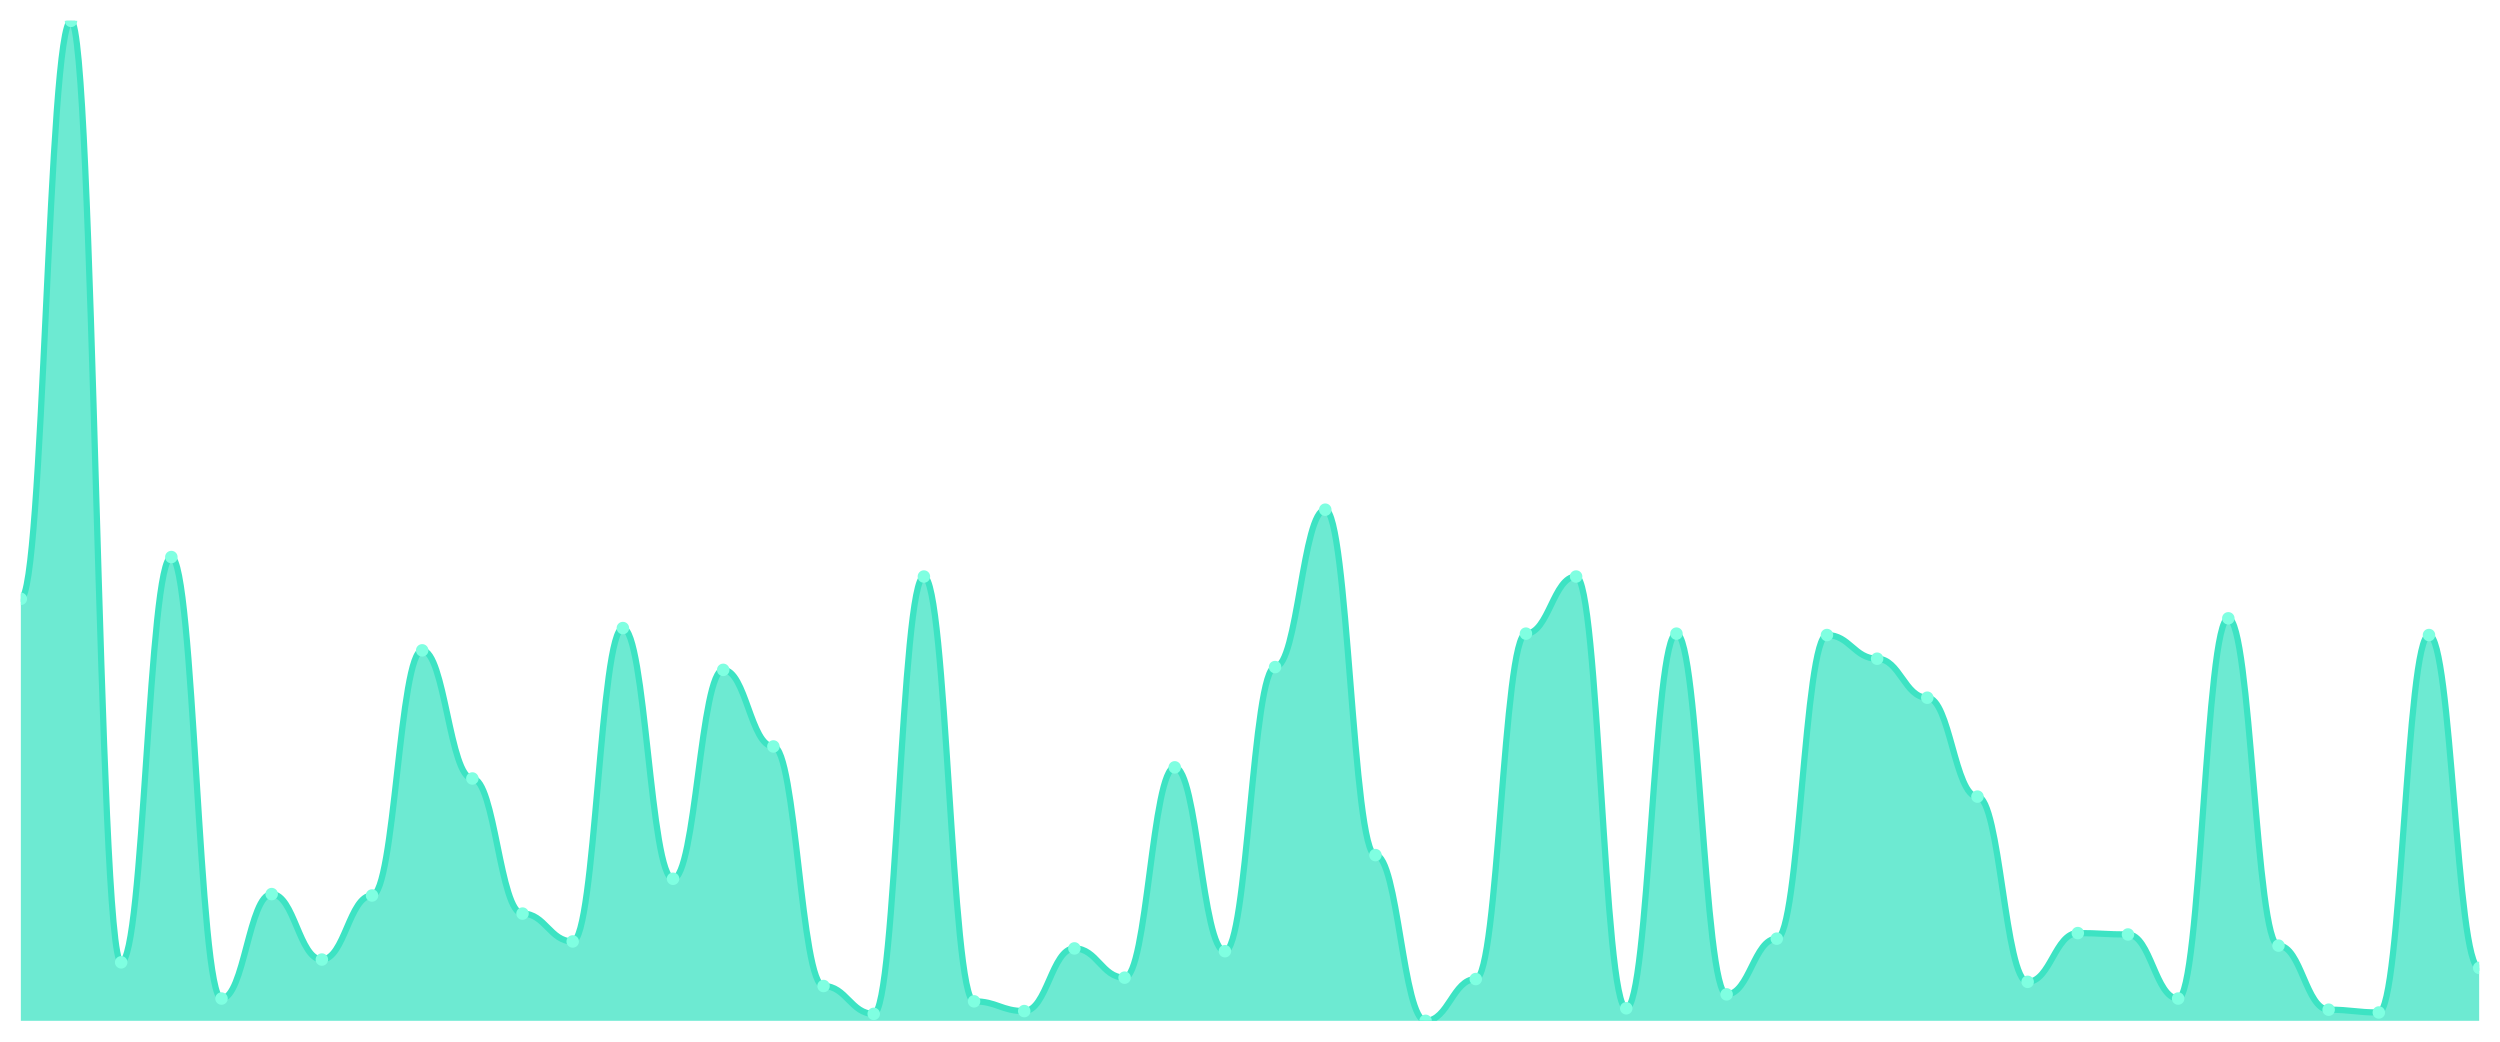
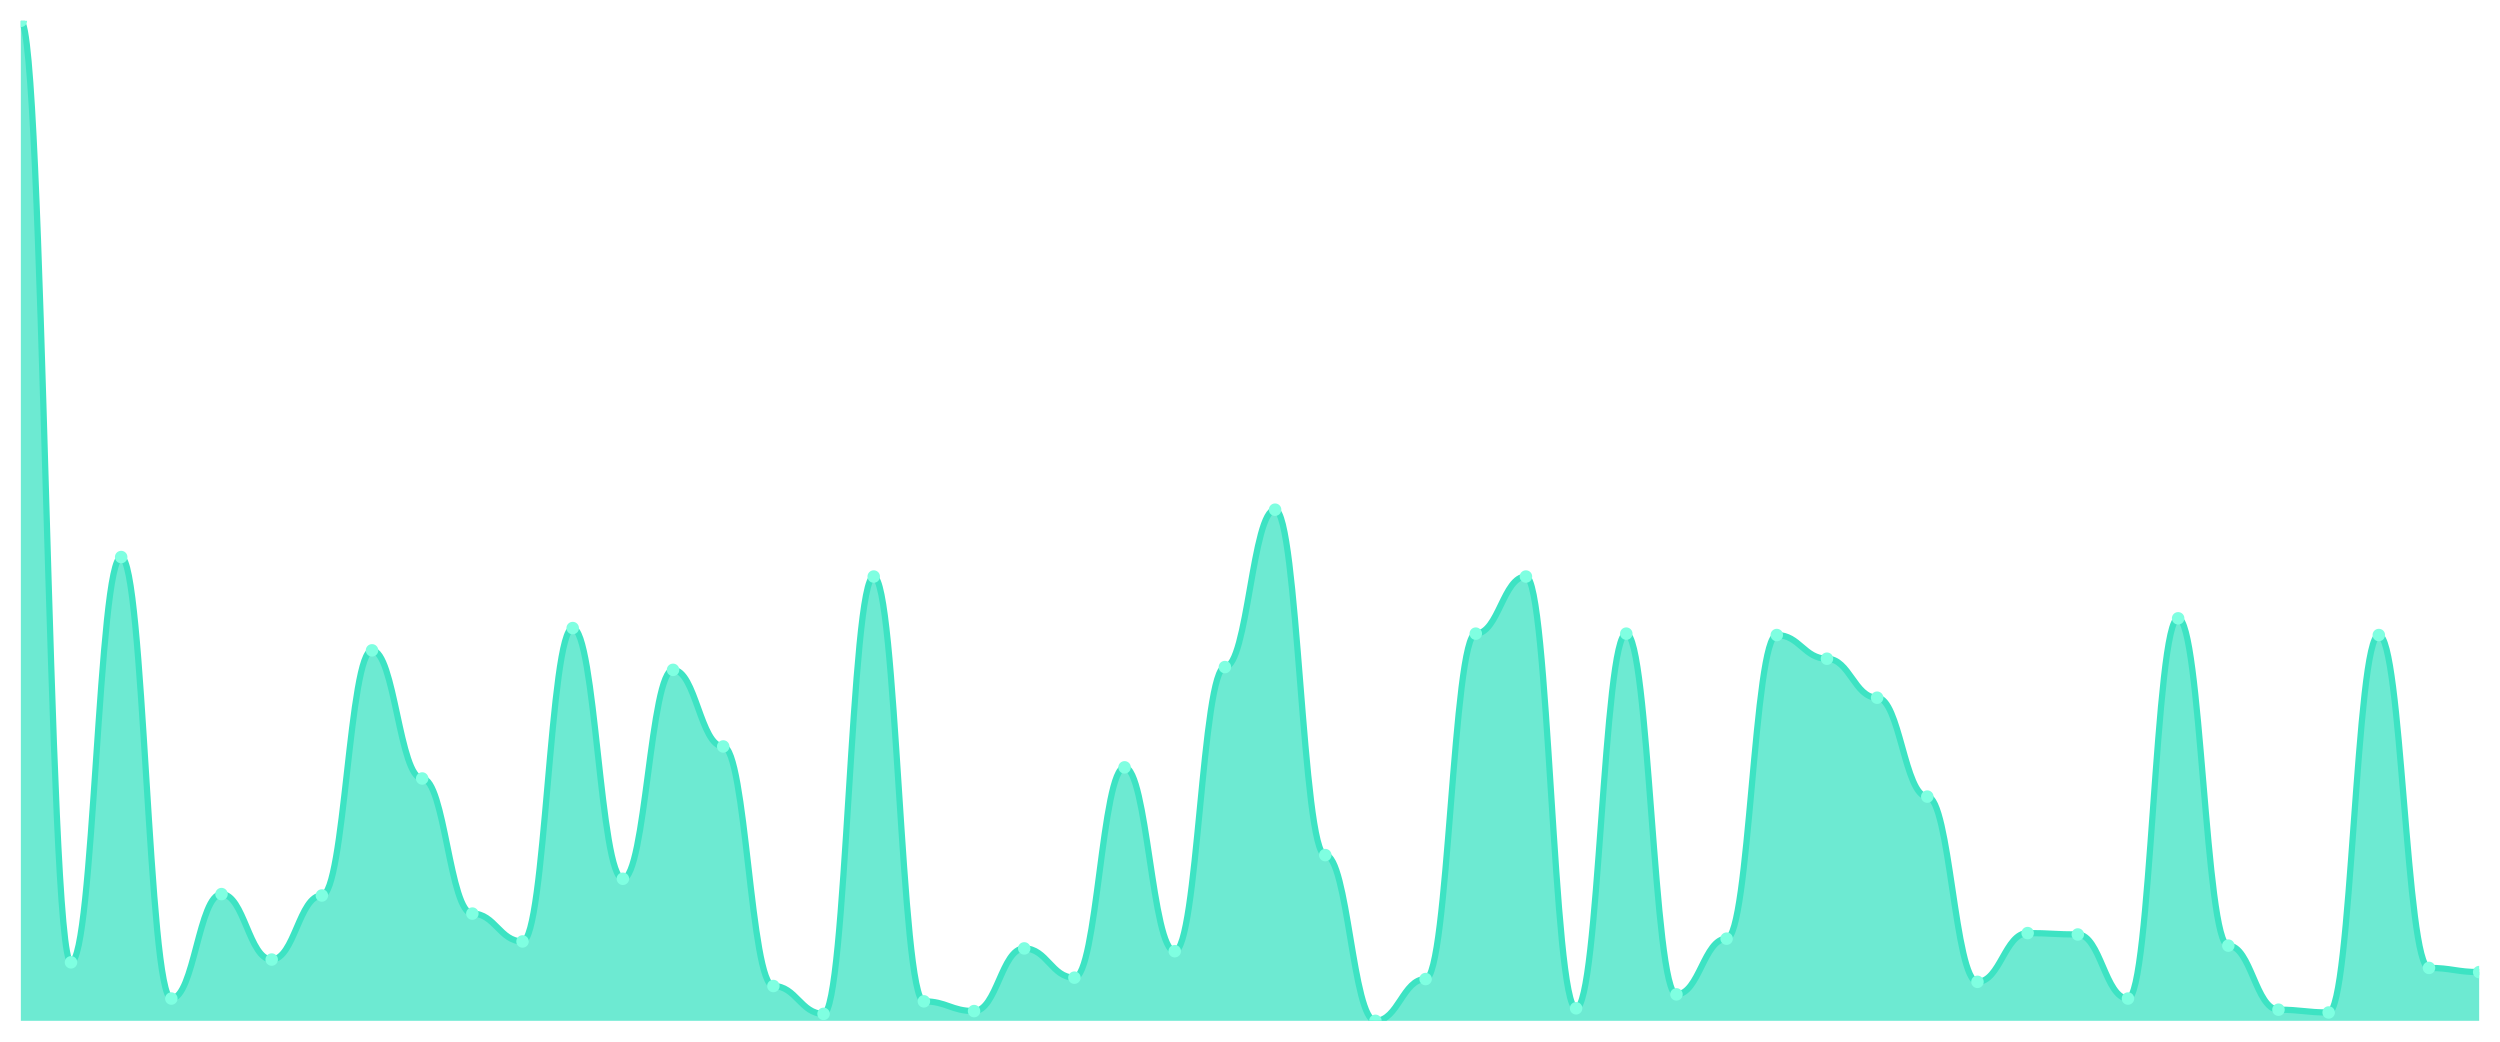
<svg xmlns="http://www.w3.org/2000/svg" viewBox="0 0 1200 500" width="1200" height="500">
  <defs>
    <clipPath id="c">
      <rect x="10" y="10" width="1180" height="480" />
    </clipPath>
  </defs>
  <rect width="1200" height="500" fill="none" />
  <g clip-path="url(#c)">
-     <path d="M 10,490 L 10,287.437 C 20.837,287.437 23.245,10 34.082,10 C 44.918,10 47.327,461.922 58.163,461.922 C 69,461.922 71.408,267.382 82.245,267.382 C 93.082,267.382 95.49,479.304 106.327,479.304 C 117.163,479.304 119.571,429.164 130.408,429.164 C 141.245,429.164 143.653,460.585 154.49,460.585 C 165.327,460.585 167.735,429.833 178.571,429.833 C 189.408,429.833 191.816,312.173 202.653,312.173 C 213.49,312.173 215.898,373.677 226.735,373.677 C 237.571,373.677 239.98,438.524 250.816,438.524 C 261.653,438.524 264.061,451.894 274.898,451.894 C 285.735,451.894 288.143,301.476 298.98,301.476 C 309.816,301.476 312.224,421.811 323.061,421.811 C 333.898,421.811 336.306,321.532 347.143,321.532 C 357.98,321.532 360.388,358.301 371.224,358.301 C 382.061,358.301 384.469,473.287 395.306,473.287 C 406.143,473.287 408.551,486.657 419.388,486.657 C 430.224,486.657 432.633,276.741 443.469,276.741 C 454.306,276.741 456.714,480.641 467.551,480.641 C 478.388,480.641 480.796,485.32 491.633,485.32 C 502.469,485.32 504.878,455.237 515.714,455.237 C 526.551,455.237 528.959,469.276 539.796,469.276 C 550.633,469.276 553.041,368.329 563.878,368.329 C 574.714,368.329 577.122,456.574 587.959,456.574 C 598.796,456.574 601.204,320.195 612.041,320.195 C 622.878,320.195 625.286,244.652 636.122,244.652 C 646.959,244.652 649.367,410.446 660.204,410.446 C 671.041,410.446 673.449,490 684.286,490 C 695.122,490 697.531,469.944 708.367,469.944 C 719.204,469.944 721.612,304.15 732.449,304.15 C 743.286,304.15 745.694,276.741 756.531,276.741 C 767.367,276.741 769.776,483.983 780.612,483.983 C 791.449,483.983 793.857,304.15 804.694,304.15 C 815.531,304.15 817.939,477.298 828.776,477.298 C 839.612,477.298 842.02,450.557 852.857,450.557 C 863.694,450.557 866.102,304.819 876.939,304.819 C 887.776,304.819 890.184,316.184 901.02,316.184 C 911.857,316.184 914.265,334.903 925.102,334.903 C 935.939,334.903 938.347,382.368 949.184,382.368 C 960.02,382.368 962.429,471.281 973.265,471.281 C 984.102,471.281 986.51,447.883 997.347,447.883 C 1008.184,447.883 1010.592,448.552 1021.429,448.552 C 1032.265,448.552 1034.673,479.304 1045.51,479.304 C 1056.347,479.304 1058.755,296.797 1069.592,296.797 C 1080.429,296.797 1082.837,453.9 1093.673,453.9 C 1104.51,453.9 1106.918,484.652 1117.755,484.652 C 1128.592,484.652 1131,485.989 1141.837,485.989 C 1152.673,485.989 1155.082,304.819 1165.918,304.819 C 1176.755,304.819 1179.163,464.596 1190,464.596 L 1190,490 Z" fill="rgba(61,227,195,0.75)" />
-     <path d="M 10,287.437 C 20.837,287.437 23.245,10 34.082,10 C 44.918,10 47.327,461.922 58.163,461.922 C 69,461.922 71.408,267.382 82.245,267.382 C 93.082,267.382 95.49,479.304 106.327,479.304 C 117.163,479.304 119.571,429.164 130.408,429.164 C 141.245,429.164 143.653,460.585 154.49,460.585 C 165.327,460.585 167.735,429.833 178.571,429.833 C 189.408,429.833 191.816,312.173 202.653,312.173 C 213.49,312.173 215.898,373.677 226.735,373.677 C 237.571,373.677 239.98,438.524 250.816,438.524 C 261.653,438.524 264.061,451.894 274.898,451.894 C 285.735,451.894 288.143,301.476 298.98,301.476 C 309.816,301.476 312.224,421.811 323.061,421.811 C 333.898,421.811 336.306,321.532 347.143,321.532 C 357.98,321.532 360.388,358.301 371.224,358.301 C 382.061,358.301 384.469,473.287 395.306,473.287 C 406.143,473.287 408.551,486.657 419.388,486.657 C 430.224,486.657 432.633,276.741 443.469,276.741 C 454.306,276.741 456.714,480.641 467.551,480.641 C 478.388,480.641 480.796,485.32 491.633,485.32 C 502.469,485.32 504.878,455.237 515.714,455.237 C 526.551,455.237 528.959,469.276 539.796,469.276 C 550.633,469.276 553.041,368.329 563.878,368.329 C 574.714,368.329 577.122,456.574 587.959,456.574 C 598.796,456.574 601.204,320.195 612.041,320.195 C 622.878,320.195 625.286,244.652 636.122,244.652 C 646.959,244.652 649.367,410.446 660.204,410.446 C 671.041,410.446 673.449,490 684.286,490 C 695.122,490 697.531,469.944 708.367,469.944 C 719.204,469.944 721.612,304.15 732.449,304.15 C 743.286,304.15 745.694,276.741 756.531,276.741 C 767.367,276.741 769.776,483.983 780.612,483.983 C 791.449,483.983 793.857,304.15 804.694,304.15 C 815.531,304.15 817.939,477.298 828.776,477.298 C 839.612,477.298 842.02,450.557 852.857,450.557 C 863.694,450.557 866.102,304.819 876.939,304.819 C 887.776,304.819 890.184,316.184 901.02,316.184 C 911.857,316.184 914.265,334.903 925.102,334.903 C 935.939,334.903 938.347,382.368 949.184,382.368 C 960.02,382.368 962.429,471.281 973.265,471.281 C 984.102,471.281 986.51,447.883 997.347,447.883 C 1008.184,447.883 1010.592,448.552 1021.429,448.552 C 1032.265,448.552 1034.673,479.304 1045.51,479.304 C 1056.347,479.304 1058.755,296.797 1069.592,296.797 C 1080.429,296.797 1082.837,453.9 1093.673,453.9 C 1104.51,453.9 1106.918,484.652 1117.755,484.652 C 1128.592,484.652 1131,485.989 1141.837,485.989 C 1152.673,485.989 1155.082,304.819 1165.918,304.819 C 1176.755,304.819 1179.163,464.596 1190,464.596" fill="none" stroke="#3de3c3" stroke-width="3" stroke-linecap="round" stroke-linejoin="round" />
-     <circle cx="10" cy="287.437" r="3" fill="#7fffe1" />
-     <circle cx="34.082" cy="10" r="3" fill="#7fffe1" />
-     <circle cx="58.163" cy="461.922" r="3" fill="#7fffe1" />
-     <circle cx="82.245" cy="267.382" r="3" fill="#7fffe1" />
-     <circle cx="106.327" cy="479.304" r="3" fill="#7fffe1" />
-     <circle cx="130.408" cy="429.164" r="3" fill="#7fffe1" />
-     <circle cx="154.49" cy="460.585" r="3" fill="#7fffe1" />
-     <circle cx="178.571" cy="429.833" r="3" fill="#7fffe1" />
-     <circle cx="202.653" cy="312.173" r="3" fill="#7fffe1" />
-     <circle cx="226.735" cy="373.677" r="3" fill="#7fffe1" />
-     <circle cx="250.816" cy="438.524" r="3" fill="#7fffe1" />
-     <circle cx="274.898" cy="451.894" r="3" fill="#7fffe1" />
-     <circle cx="298.98" cy="301.476" r="3" fill="#7fffe1" />
-     <circle cx="323.061" cy="421.811" r="3" fill="#7fffe1" />
-     <circle cx="347.143" cy="321.532" r="3" fill="#7fffe1" />
-     <circle cx="371.224" cy="358.301" r="3" fill="#7fffe1" />
-     <circle cx="395.306" cy="473.287" r="3" fill="#7fffe1" />
-     <circle cx="419.388" cy="486.657" r="3" fill="#7fffe1" />
-     <circle cx="443.469" cy="276.741" r="3" fill="#7fffe1" />
-     <circle cx="467.551" cy="480.641" r="3" fill="#7fffe1" />
-     <circle cx="491.633" cy="485.32" r="3" fill="#7fffe1" />
-     <circle cx="515.714" cy="455.237" r="3" fill="#7fffe1" />
-     <circle cx="539.796" cy="469.276" r="3" fill="#7fffe1" />
-     <circle cx="563.878" cy="368.329" r="3" fill="#7fffe1" />
-     <circle cx="587.959" cy="456.574" r="3" fill="#7fffe1" />
-     <circle cx="612.041" cy="320.195" r="3" fill="#7fffe1" />
-     <circle cx="636.122" cy="244.652" r="3" fill="#7fffe1" />
-     <circle cx="660.204" cy="410.446" r="3" fill="#7fffe1" />
-     <circle cx="684.286" cy="490" r="3" fill="#7fffe1" />
-     <circle cx="708.367" cy="469.944" r="3" fill="#7fffe1" />
-     <circle cx="732.449" cy="304.15" r="3" fill="#7fffe1" />
-     <circle cx="756.531" cy="276.741" r="3" fill="#7fffe1" />
-     <circle cx="780.612" cy="483.983" r="3" fill="#7fffe1" />
-     <circle cx="804.694" cy="304.15" r="3" fill="#7fffe1" />
-     <circle cx="828.776" cy="477.298" r="3" fill="#7fffe1" />
-     <circle cx="852.857" cy="450.557" r="3" fill="#7fffe1" />
-     <circle cx="876.939" cy="304.819" r="3" fill="#7fffe1" />
-     <circle cx="901.02" cy="316.184" r="3" fill="#7fffe1" />
-     <circle cx="925.102" cy="334.903" r="3" fill="#7fffe1" />
-     <circle cx="949.184" cy="382.368" r="3" fill="#7fffe1" />
-     <circle cx="973.265" cy="471.281" r="3" fill="#7fffe1" />
-     <circle cx="997.347" cy="447.883" r="3" fill="#7fffe1" />
-     <circle cx="1021.429" cy="448.552" r="3" fill="#7fffe1" />
-     <circle cx="1045.51" cy="479.304" r="3" fill="#7fffe1" />
-     <circle cx="1069.592" cy="296.797" r="3" fill="#7fffe1" />
-     <circle cx="1093.673" cy="453.9" r="3" fill="#7fffe1" />
-     <circle cx="1117.755" cy="484.652" r="3" fill="#7fffe1" />
-     <circle cx="1141.837" cy="485.989" r="3" fill="#7fffe1" />
-     <circle cx="1165.918" cy="304.819" r="3" fill="#7fffe1" />
-     <circle cx="1190" cy="464.596" r="3" fill="#7fffe1" />
+     <path d="M 10,490 L 10,10 C 20.837,10 23.245,461.922 34.082,461.922 C 44.918,461.922 47.327,267.382 58.163,267.382 C 69,267.382 71.408,479.304 82.245,479.304 C 93.082,479.304 95.49,429.164 106.327,429.164 C 117.163,429.164 119.571,460.585 130.408,460.585 C 141.245,460.585 143.653,429.833 154.49,429.833 C 165.327,429.833 167.735,312.173 178.571,312.173 C 189.408,312.173 191.816,373.677 202.653,373.677 C 213.49,373.677 215.898,438.524 226.735,438.524 C 237.571,438.524 239.98,451.894 250.816,451.894 C 261.653,451.894 264.061,301.476 274.898,301.476 C 285.735,301.476 288.143,421.811 298.98,421.811 C 309.816,421.811 312.224,321.532 323.061,321.532 C 333.898,321.532 336.306,358.301 347.143,358.301 C 357.98,358.301 360.388,473.287 371.224,473.287 C 382.061,473.287 384.469,486.657 395.306,486.657 C 406.143,486.657 408.551,276.741 419.388,276.741 C 430.224,276.741 432.633,480.641 443.469,480.641 C 454.306,480.641 456.714,485.32 467.551,485.32 C 478.388,485.32 480.796,455.237 491.633,455.237 C 502.469,455.237 504.878,469.276 515.714,469.276 C 526.551,469.276 528.959,368.329 539.796,368.329 C 550.633,368.329 553.041,456.574 563.878,456.574 C 574.714,456.574 577.122,320.195 587.959,320.195 C 598.796,320.195 601.204,244.652 612.041,244.652 C 622.878,244.652 625.286,410.446 636.122,410.446 C 646.959,410.446 649.367,490 660.204,490 C 671.041,490 673.449,469.944 684.286,469.944 C 695.122,469.944 697.531,304.15 708.367,304.15 C 719.204,304.15 721.612,276.741 732.449,276.741 C 743.286,276.741 745.694,483.983 756.531,483.983 C 767.367,483.983 769.776,304.15 780.612,304.15 C 791.449,304.15 793.857,477.298 804.694,477.298 C 815.531,477.298 817.939,450.557 828.776,450.557 C 839.612,450.557 842.02,304.819 852.857,304.819 C 863.694,304.819 866.102,316.184 876.939,316.184 C 887.776,316.184 890.184,334.903 901.02,334.903 C 911.857,334.903 914.265,382.368 925.102,382.368 C 935.939,382.368 938.347,471.281 949.184,471.281 C 960.02,471.281 962.429,447.883 973.265,447.883 C 984.102,447.883 986.51,448.552 997.347,448.552 C 1008.184,448.552 1010.592,479.304 1021.429,479.304 C 1032.265,479.304 1034.673,296.797 1045.51,296.797 C 1056.347,296.797 1058.755,453.9 1069.592,453.9 C 1080.429,453.9 1082.837,484.652 1093.673,484.652 C 1104.51,484.652 1106.918,485.989 1117.755,485.989 C 1128.592,485.989 1131,304.819 1141.837,304.819 C 1152.673,304.819 1155.082,464.596 1165.918,464.596 C 1176.755,464.596 1179.163,466.602 1190,466.602 L 1190,490 Z" fill="rgba(61,227,195,0.75)" />
+     <path d="M 10,10 C 20.837,10 23.245,461.922 34.082,461.922 C 44.918,461.922 47.327,267.382 58.163,267.382 C 69,267.382 71.408,479.304 82.245,479.304 C 93.082,479.304 95.49,429.164 106.327,429.164 C 117.163,429.164 119.571,460.585 130.408,460.585 C 141.245,460.585 143.653,429.833 154.49,429.833 C 165.327,429.833 167.735,312.173 178.571,312.173 C 189.408,312.173 191.816,373.677 202.653,373.677 C 213.49,373.677 215.898,438.524 226.735,438.524 C 237.571,438.524 239.98,451.894 250.816,451.894 C 261.653,451.894 264.061,301.476 274.898,301.476 C 285.735,301.476 288.143,421.811 298.98,421.811 C 309.816,421.811 312.224,321.532 323.061,321.532 C 333.898,321.532 336.306,358.301 347.143,358.301 C 357.98,358.301 360.388,473.287 371.224,473.287 C 382.061,473.287 384.469,486.657 395.306,486.657 C 406.143,486.657 408.551,276.741 419.388,276.741 C 430.224,276.741 432.633,480.641 443.469,480.641 C 454.306,480.641 456.714,485.32 467.551,485.32 C 478.388,485.32 480.796,455.237 491.633,455.237 C 502.469,455.237 504.878,469.276 515.714,469.276 C 526.551,469.276 528.959,368.329 539.796,368.329 C 550.633,368.329 553.041,456.574 563.878,456.574 C 574.714,456.574 577.122,320.195 587.959,320.195 C 598.796,320.195 601.204,244.652 612.041,244.652 C 622.878,244.652 625.286,410.446 636.122,410.446 C 646.959,410.446 649.367,490 660.204,490 C 671.041,490 673.449,469.944 684.286,469.944 C 695.122,469.944 697.531,304.15 708.367,304.15 C 719.204,304.15 721.612,276.741 732.449,276.741 C 743.286,276.741 745.694,483.983 756.531,483.983 C 767.367,483.983 769.776,304.15 780.612,304.15 C 791.449,304.15 793.857,477.298 804.694,477.298 C 815.531,477.298 817.939,450.557 828.776,450.557 C 839.612,450.557 842.02,304.819 852.857,304.819 C 863.694,304.819 866.102,316.184 876.939,316.184 C 887.776,316.184 890.184,334.903 901.02,334.903 C 911.857,334.903 914.265,382.368 925.102,382.368 C 935.939,382.368 938.347,471.281 949.184,471.281 C 960.02,471.281 962.429,447.883 973.265,447.883 C 984.102,447.883 986.51,448.552 997.347,448.552 C 1008.184,448.552 1010.592,479.304 1021.429,479.304 C 1032.265,479.304 1034.673,296.797 1045.51,296.797 C 1056.347,296.797 1058.755,453.9 1069.592,453.9 C 1080.429,453.9 1082.837,484.652 1093.673,484.652 C 1104.51,484.652 1106.918,485.989 1117.755,485.989 C 1128.592,485.989 1131,304.819 1141.837,304.819 C 1152.673,304.819 1155.082,464.596 1165.918,464.596 C 1176.755,464.596 1179.163,466.602 1190,466.602" fill="none" stroke="#3de3c3" stroke-width="3" stroke-linecap="round" stroke-linejoin="round" />
+     <circle cx="10" cy="10" r="3" fill="#7fffe1" />
+     <circle cx="34.082" cy="461.922" r="3" fill="#7fffe1" />
+     <circle cx="58.163" cy="267.382" r="3" fill="#7fffe1" />
+     <circle cx="82.245" cy="479.304" r="3" fill="#7fffe1" />
+     <circle cx="106.327" cy="429.164" r="3" fill="#7fffe1" />
+     <circle cx="130.408" cy="460.585" r="3" fill="#7fffe1" />
+     <circle cx="154.49" cy="429.833" r="3" fill="#7fffe1" />
+     <circle cx="178.571" cy="312.173" r="3" fill="#7fffe1" />
+     <circle cx="202.653" cy="373.677" r="3" fill="#7fffe1" />
+     <circle cx="226.735" cy="438.524" r="3" fill="#7fffe1" />
+     <circle cx="250.816" cy="451.894" r="3" fill="#7fffe1" />
+     <circle cx="274.898" cy="301.476" r="3" fill="#7fffe1" />
+     <circle cx="298.98" cy="421.811" r="3" fill="#7fffe1" />
+     <circle cx="323.061" cy="321.532" r="3" fill="#7fffe1" />
+     <circle cx="347.143" cy="358.301" r="3" fill="#7fffe1" />
+     <circle cx="371.224" cy="473.287" r="3" fill="#7fffe1" />
+     <circle cx="395.306" cy="486.657" r="3" fill="#7fffe1" />
+     <circle cx="419.388" cy="276.741" r="3" fill="#7fffe1" />
+     <circle cx="443.469" cy="480.641" r="3" fill="#7fffe1" />
+     <circle cx="467.551" cy="485.32" r="3" fill="#7fffe1" />
+     <circle cx="491.633" cy="455.237" r="3" fill="#7fffe1" />
+     <circle cx="515.714" cy="469.276" r="3" fill="#7fffe1" />
+     <circle cx="539.796" cy="368.329" r="3" fill="#7fffe1" />
+     <circle cx="563.878" cy="456.574" r="3" fill="#7fffe1" />
+     <circle cx="587.959" cy="320.195" r="3" fill="#7fffe1" />
+     <circle cx="612.041" cy="244.652" r="3" fill="#7fffe1" />
+     <circle cx="636.122" cy="410.446" r="3" fill="#7fffe1" />
+     <circle cx="660.204" cy="490" r="3" fill="#7fffe1" />
+     <circle cx="684.286" cy="469.944" r="3" fill="#7fffe1" />
+     <circle cx="708.367" cy="304.15" r="3" fill="#7fffe1" />
+     <circle cx="732.449" cy="276.741" r="3" fill="#7fffe1" />
+     <circle cx="756.531" cy="483.983" r="3" fill="#7fffe1" />
+     <circle cx="780.612" cy="304.15" r="3" fill="#7fffe1" />
+     <circle cx="804.694" cy="477.298" r="3" fill="#7fffe1" />
+     <circle cx="828.776" cy="450.557" r="3" fill="#7fffe1" />
+     <circle cx="852.857" cy="304.819" r="3" fill="#7fffe1" />
+     <circle cx="876.939" cy="316.184" r="3" fill="#7fffe1" />
+     <circle cx="901.02" cy="334.903" r="3" fill="#7fffe1" />
+     <circle cx="925.102" cy="382.368" r="3" fill="#7fffe1" />
+     <circle cx="949.184" cy="471.281" r="3" fill="#7fffe1" />
+     <circle cx="973.265" cy="447.883" r="3" fill="#7fffe1" />
+     <circle cx="997.347" cy="448.552" r="3" fill="#7fffe1" />
+     <circle cx="1021.429" cy="479.304" r="3" fill="#7fffe1" />
+     <circle cx="1045.51" cy="296.797" r="3" fill="#7fffe1" />
+     <circle cx="1069.592" cy="453.9" r="3" fill="#7fffe1" />
+     <circle cx="1093.673" cy="484.652" r="3" fill="#7fffe1" />
+     <circle cx="1117.755" cy="485.989" r="3" fill="#7fffe1" />
+     <circle cx="1141.837" cy="304.819" r="3" fill="#7fffe1" />
+     <circle cx="1165.918" cy="464.596" r="3" fill="#7fffe1" />
+     <circle cx="1190" cy="466.602" r="3" fill="#7fffe1" />
  </g>
</svg>
